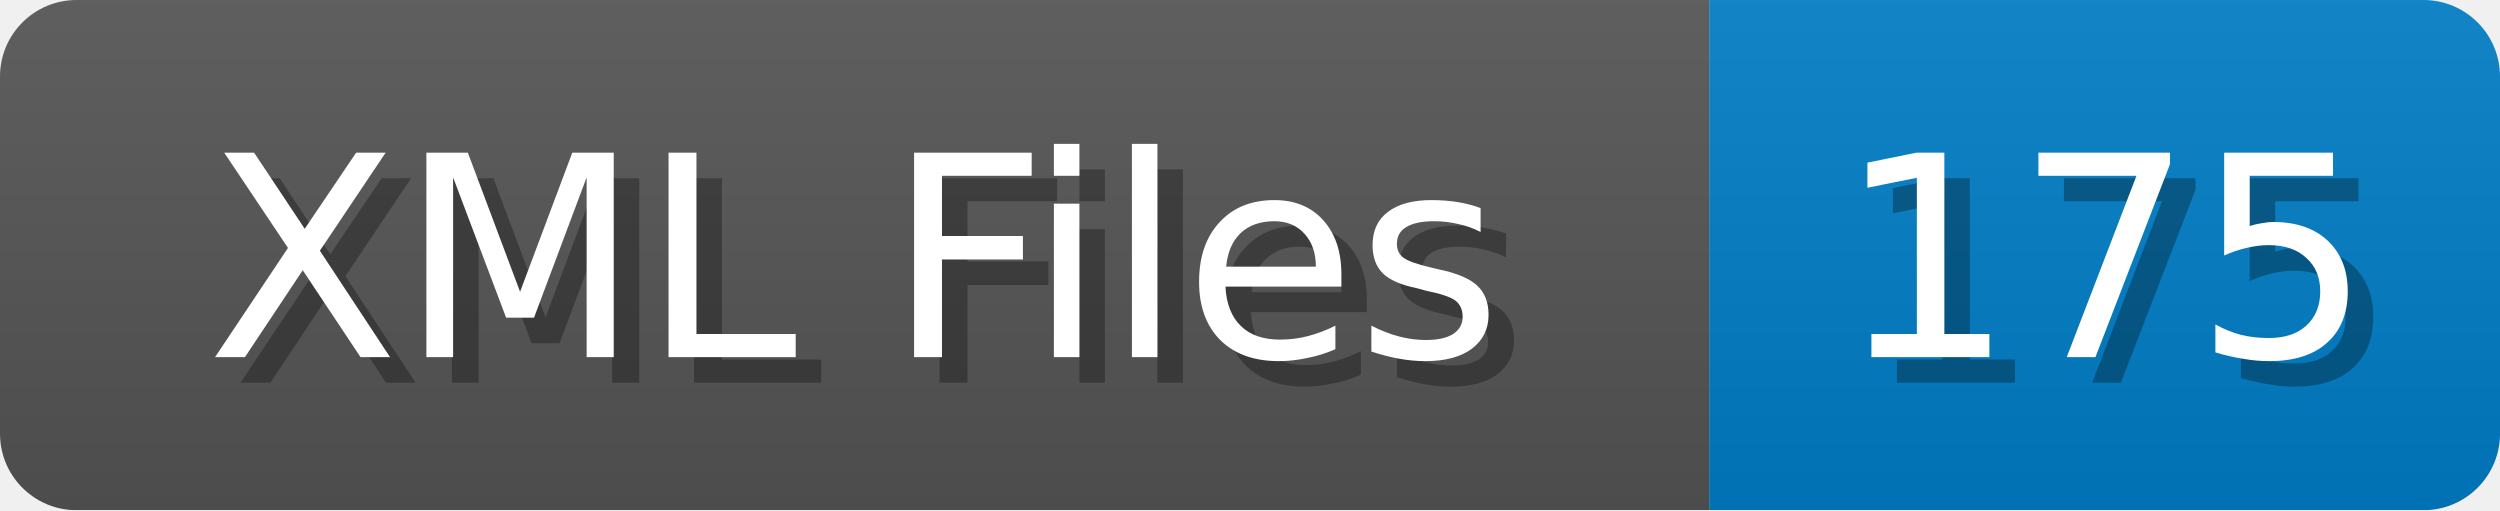
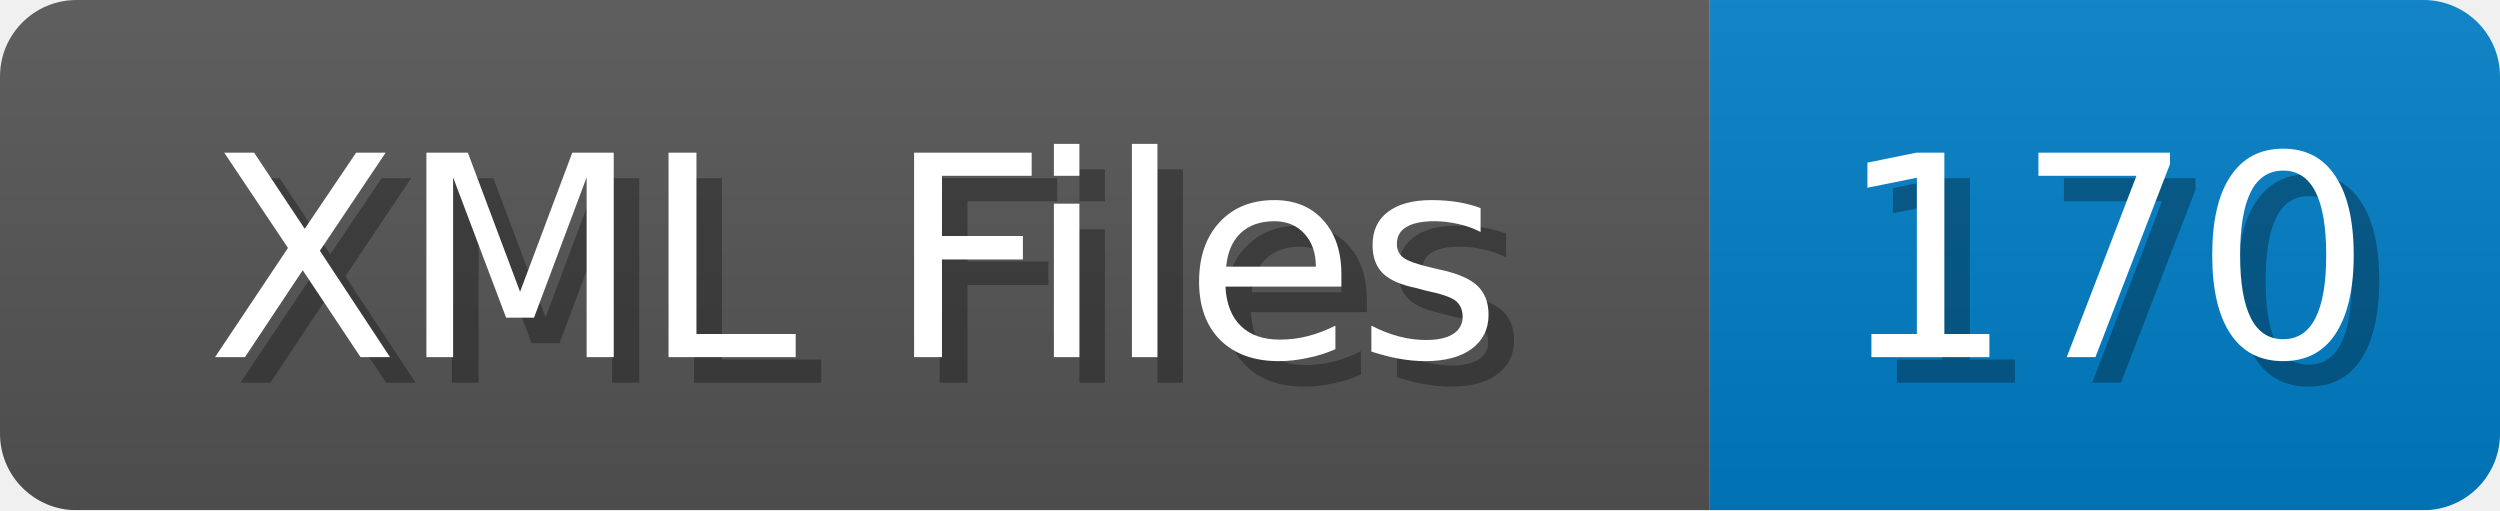
<svg xmlns="http://www.w3.org/2000/svg" width="98" height="20">
  <linearGradient id="b" x2="0" y2="100%">
    <stop offset="0" stop-color="#bbb" stop-opacity=".1" />
    <stop offset="1" stop-opacity=".1" />
  </linearGradient>
  <mask id="anybadge_1">
    <rect width="98" height="20" rx="3" fill="#fff" />
  </mask>
  <g mask="url(#anybadge_1)">
    <path fill="#555" d="M0 0h67v20H0z" />
    <path fill="#007ec6" d="M67 0h31v20H67z" />
    <path fill="url(#b)" d="M0 0h98v20H0z" />
  </g>
  <g fill="#fff" text-anchor="middle" font-family="DejaVu Sans,Verdana,Geneva,sans-serif" font-size="11">
    <text x="34.5" y="15" fill="#010101" fill-opacity=".3">XML Files</text>
    <text x="33.5" y="14">XML Files</text>
  </g>
  <g fill="#fff" text-anchor="middle" font-family="DejaVu Sans,Verdana,Geneva,sans-serif" font-size="11">
-     <text x="83.5" y="15" fill="#010101" fill-opacity=".3">175</text>
-     <text x="82.5" y="14">175</text>
+     <text x="83.5" y="15" fill="#010101" fill-opacity=".3">170</text>
+     <text x="82.5" y="14">170</text>
  </g>
</svg>
